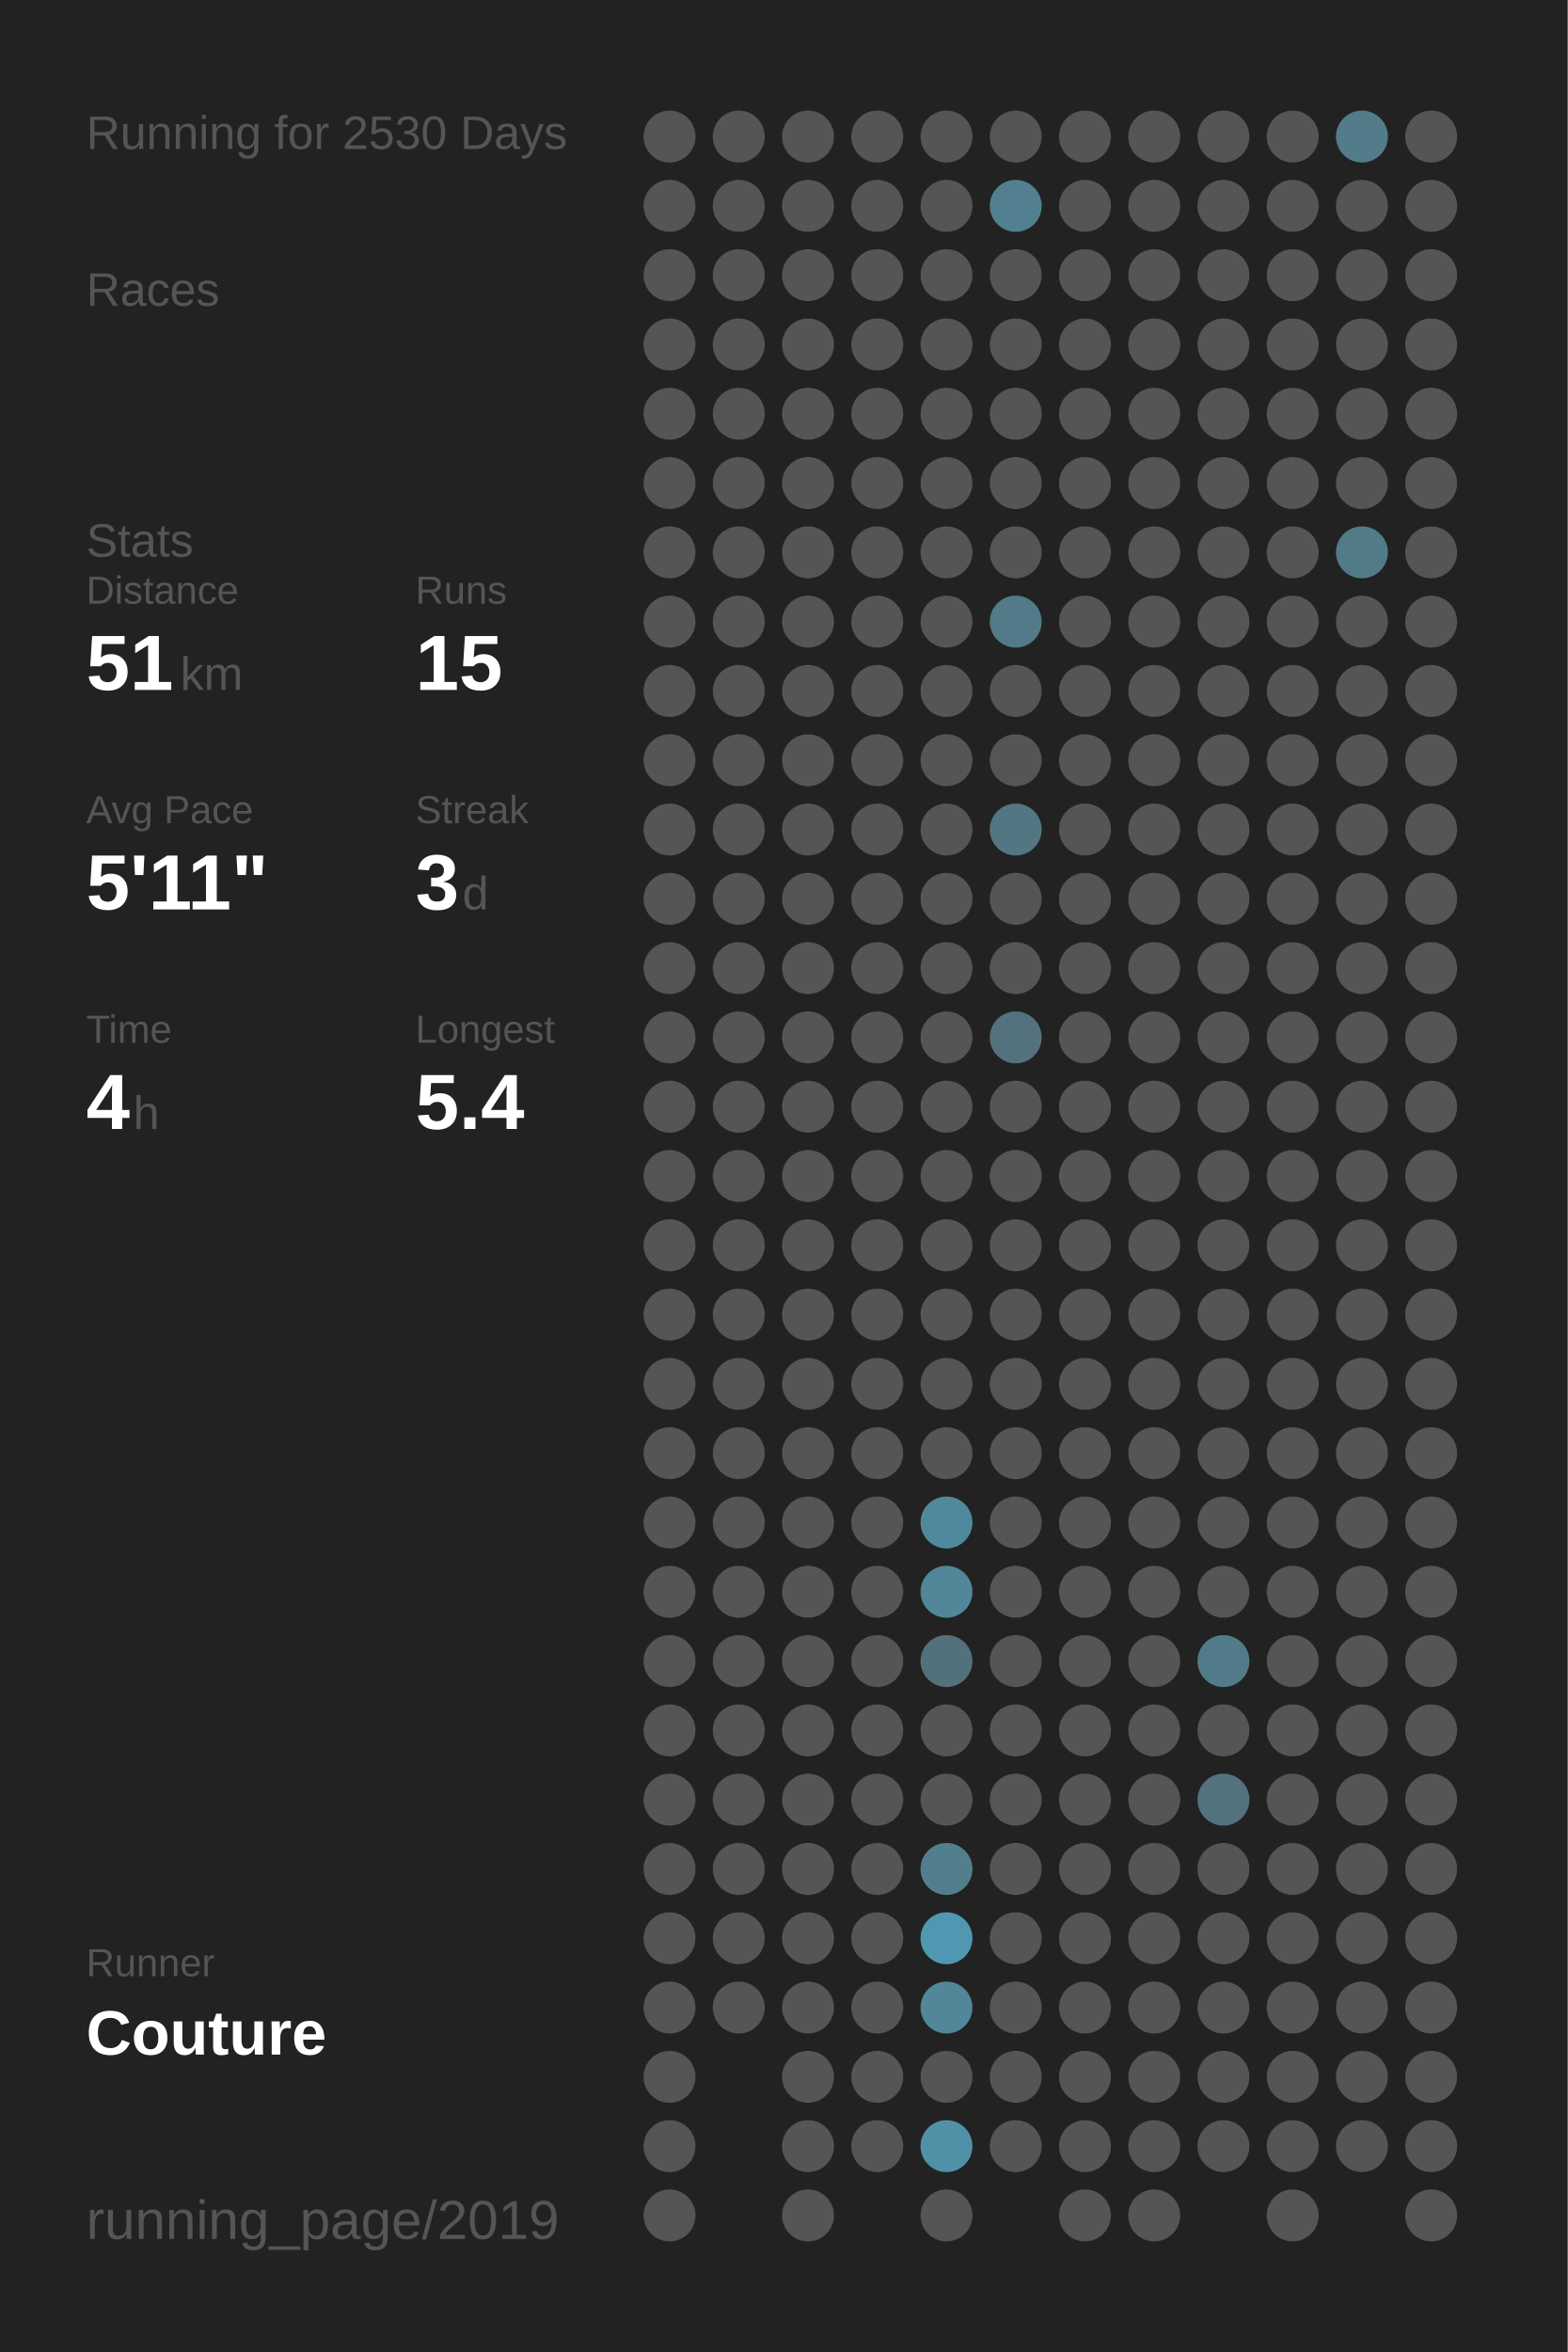
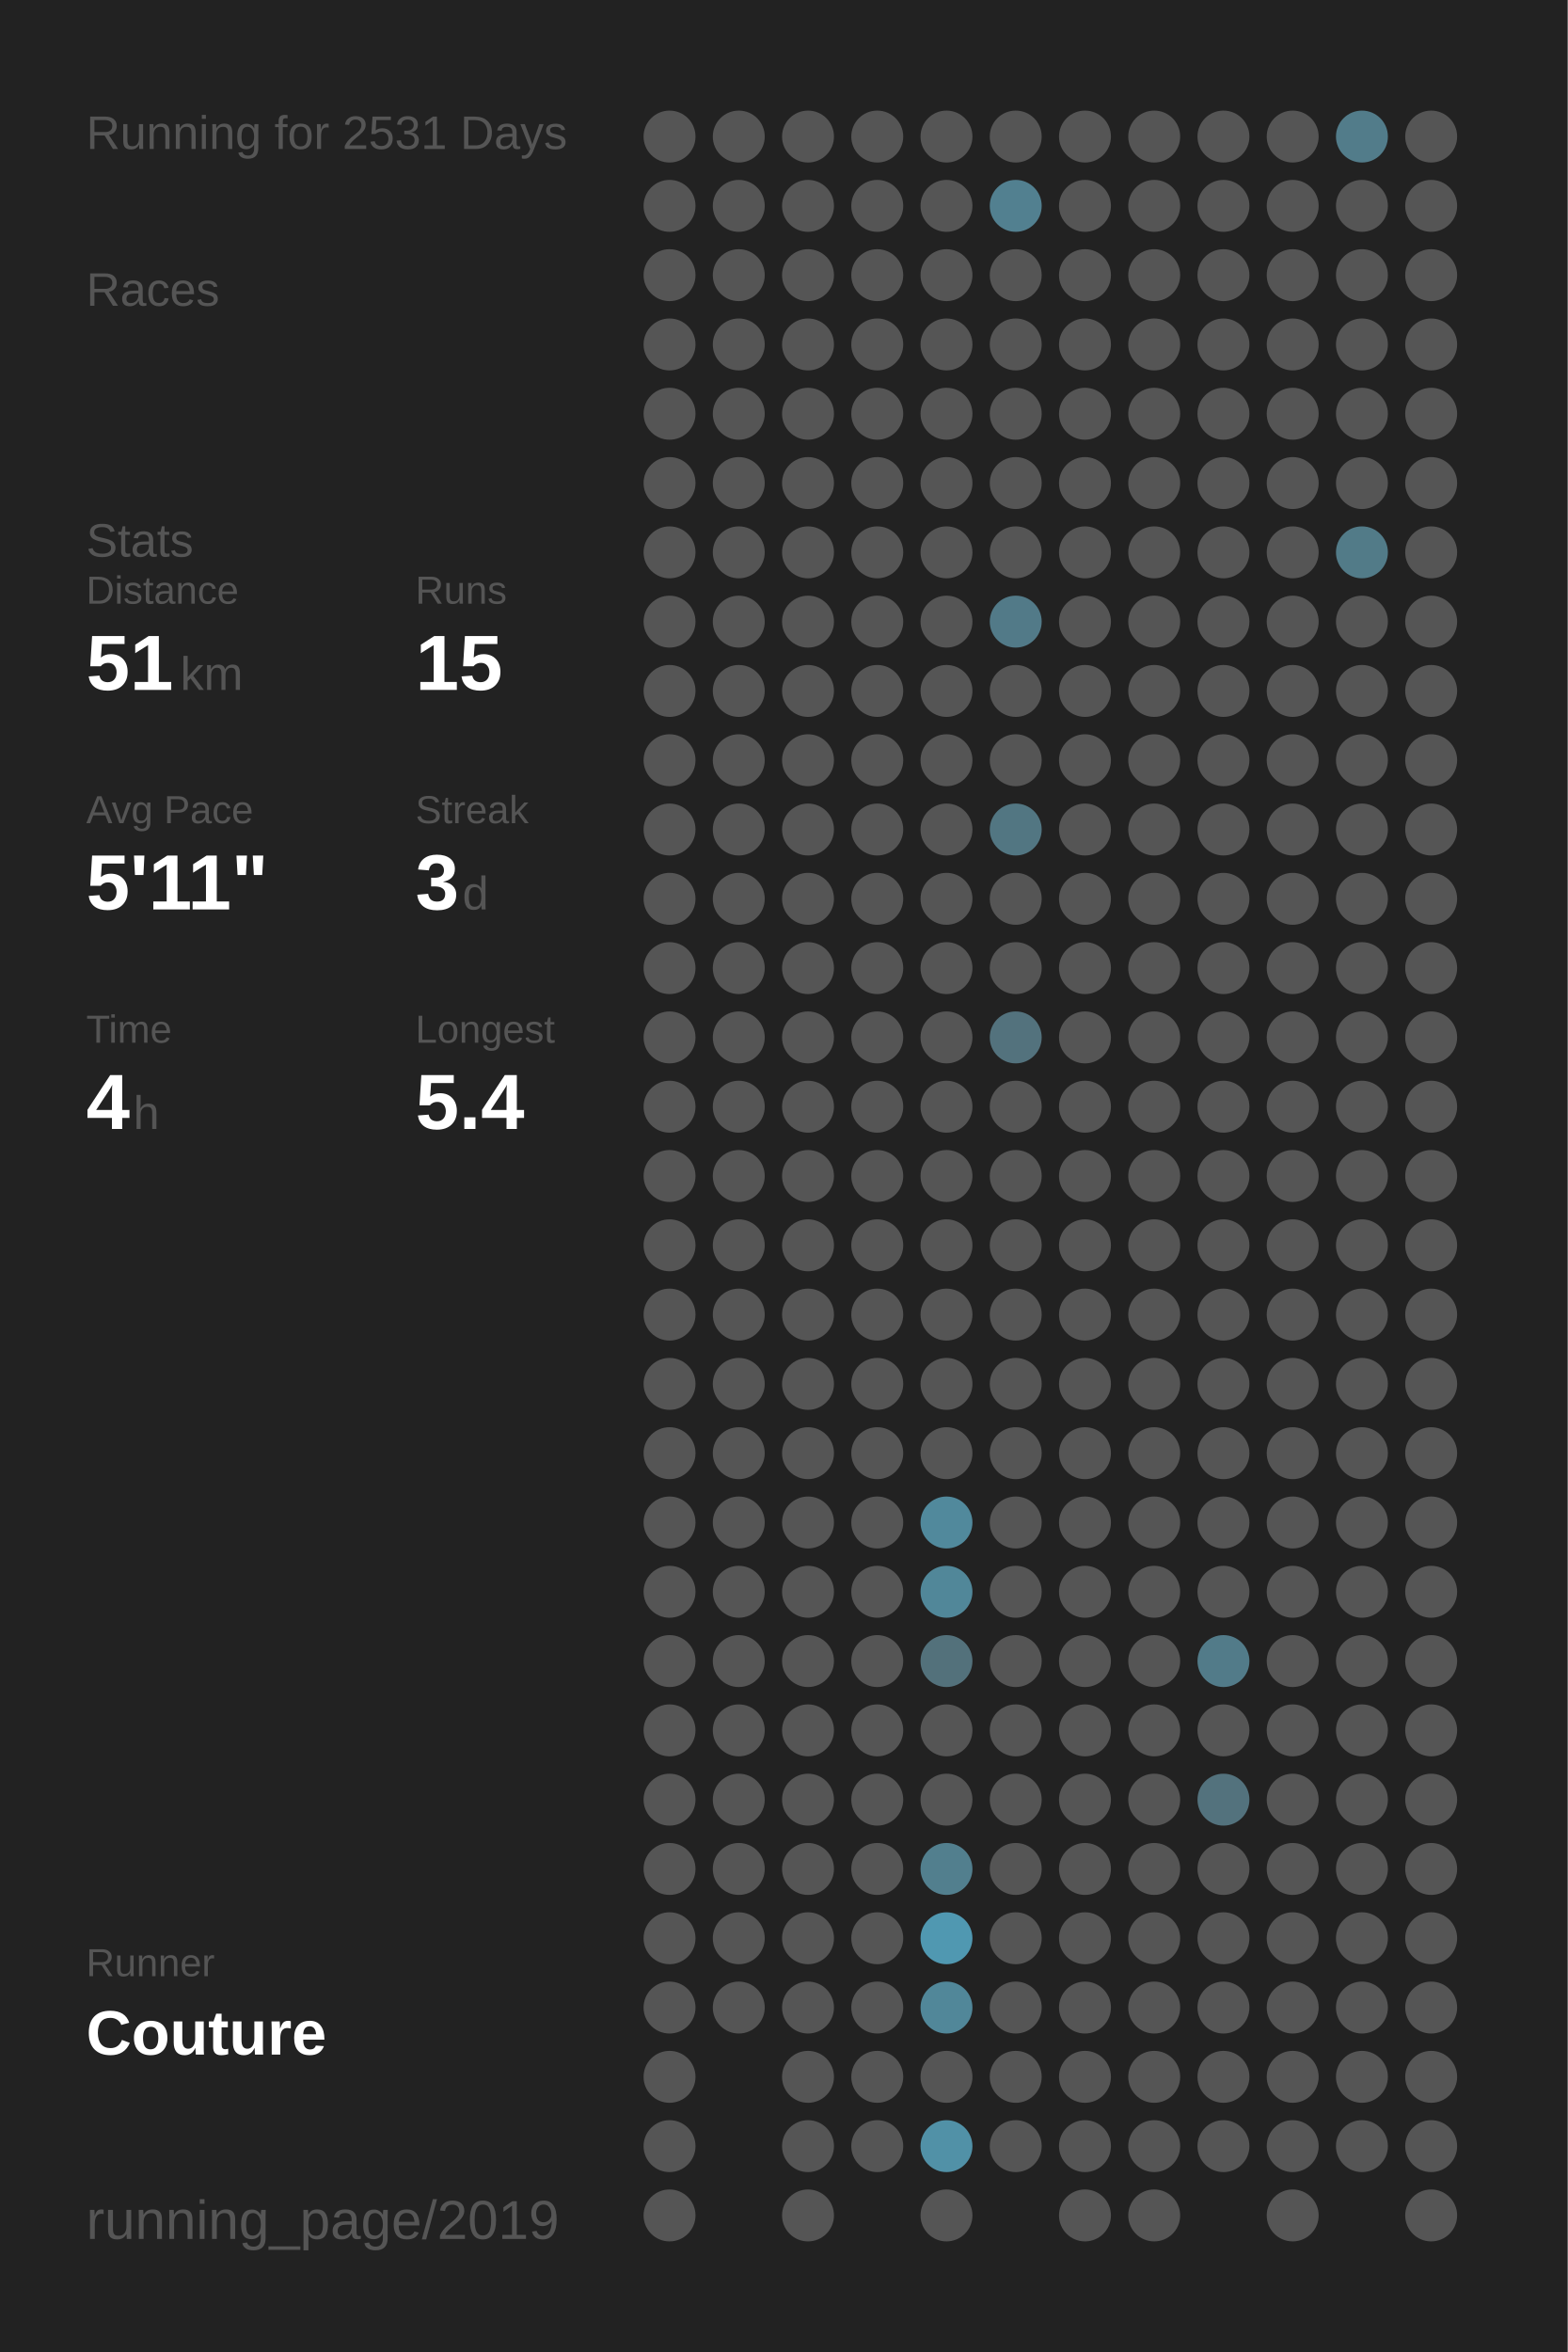
<svg xmlns="http://www.w3.org/2000/svg" baseProfile="full" height="300mm" version="1.1" viewBox="0,0,200,300" width="200mm">
  <defs />
  <rect fill="#222222" height="300" width="200" x="0" y="0" />
-   <text fill="#555555" style="font-size:6px; font-family:Arial;" x="11" y="19">Running for 2530 Days</text>
+   <text fill="#555555" style="font-size:6px; font-family:Arial;" x="11" y="19">Running for 2531 Days</text>
  <text fill="#555555" style="font-size:6px; font-family:Arial;" x="11" y="39">Races</text>
  <text fill="#555555" style="font-size:6px; font-family:Arial;" x="11" y="71">Stats</text>
  <text fill="#555555" style="font-size:5px; font-family:Arial;" x="11" y="77">Distance</text>
  <text fill="#FFFFFF" style="font-size:10px; font-family:Arial; font-weight:bold;" x="11" y="88">51</text>
  <text fill="#555555" style="font-size:6px; font-family:Arial;" x="23" y="88">km</text>
  <text fill="#555555" style="font-size:5px; font-family:Arial;" x="53" y="77">Runs</text>
  <text fill="#FFFFFF" style="font-size:10px; font-family:Arial; font-weight:bold;" x="53" y="88">15</text>
  <text fill="#555555" style="font-size:5px; font-family:Arial;" x="11" y="105">Avg Pace</text>
  <text fill="#FFFFFF" style="font-size:10px; font-family:Arial; font-weight:bold;" x="11" y="116">5'11"</text>
  <text fill="#555555" style="font-size:5px; font-family:Arial;" x="53" y="105">Streak</text>
  <text fill="#FFFFFF" style="font-size:10px; font-family:Arial; font-weight:bold;" x="53" y="116">3</text>
  <text fill="#555555" style="font-size:6px; font-family:Arial;" x="59" y="116">d</text>
  <text fill="#555555" style="font-size:5px; font-family:Arial;" x="11" y="133">Time</text>
  <text fill="#FFFFFF" style="font-size:10px; font-family:Arial; font-weight:bold;" x="11" y="144">4</text>
  <text fill="#555555" style="font-size:6px; font-family:Arial;" x="17" y="144">h</text>
  <text fill="#555555" style="font-size:5px; font-family:Arial;" x="53" y="133">Longest</text>
  <text fill="#FFFFFF" style="font-size:10px; font-family:Arial; font-weight:bold;" x="53" y="144">5.4</text>
  <text fill="#555555" style="font-size:5px; font-family:Arial;" x="11" y="252.065">Runner</text>
  <text fill="#FFFFFF" style="font-size:8px; font-family:Arial; font-weight:bold;" x="11" y="262.065">Couture</text>
  <text fill="#555555" style="font-size:7px; font-family:Arial;" x="11" y="285.581">running_page/2019</text>
  <circle cx="85.417" cy="17.419" fill="#555555" r="3.312" />
  <circle cx="85.417" cy="26.258" fill="#555555" r="3.312" />
  <circle cx="85.417" cy="35.097" fill="#555555" r="3.312" />
  <circle cx="85.417" cy="43.935" fill="#555555" r="3.312" />
  <circle cx="85.417" cy="52.774" fill="#555555" r="3.312" />
  <circle cx="85.417" cy="61.613" fill="#555555" r="3.312" />
  <circle cx="85.417" cy="70.452" fill="#555555" r="3.312" />
  <circle cx="85.417" cy="79.29" fill="#555555" r="3.312" />
  <circle cx="85.417" cy="88.129" fill="#555555" r="3.312" />
  <circle cx="85.417" cy="96.968" fill="#555555" r="3.312" />
  <circle cx="85.417" cy="105.806" fill="#555555" r="3.312" />
  <circle cx="85.417" cy="114.645" fill="#555555" r="3.312" />
  <circle cx="85.417" cy="123.484" fill="#555555" r="3.312" />
  <circle cx="85.417" cy="132.323" fill="#555555" r="3.312" />
  <circle cx="85.417" cy="141.161" fill="#555555" r="3.312" />
  <circle cx="85.417" cy="150" fill="#555555" r="3.312" />
  <circle cx="85.417" cy="158.839" fill="#555555" r="3.312" />
  <circle cx="85.417" cy="167.677" fill="#555555" r="3.312" />
  <circle cx="85.417" cy="176.516" fill="#555555" r="3.312" />
  <circle cx="85.417" cy="185.355" fill="#555555" r="3.312" />
  <circle cx="85.417" cy="194.194" fill="#555555" r="3.312" />
  <circle cx="85.417" cy="203.032" fill="#555555" r="3.312" />
  <circle cx="85.417" cy="211.871" fill="#555555" r="3.312" />
  <circle cx="85.417" cy="220.71" fill="#555555" r="3.312" />
  <circle cx="85.417" cy="229.548" fill="#555555" r="3.312" />
  <circle cx="85.417" cy="238.387" fill="#555555" r="3.312" />
  <circle cx="85.417" cy="247.226" fill="#555555" r="3.312" />
  <circle cx="85.417" cy="256.065" fill="#555555" r="3.312" />
  <circle cx="85.417" cy="264.903" fill="#555555" r="3.312" />
  <circle cx="85.417" cy="273.742" fill="#555555" r="3.312" />
  <circle cx="85.417" cy="282.581" fill="#555555" r="3.312" />
  <circle cx="94.25" cy="17.419" fill="#555555" r="3.312" />
  <circle cx="94.25" cy="26.258" fill="#555555" r="3.312" />
  <circle cx="94.25" cy="35.097" fill="#555555" r="3.312" />
  <circle cx="94.25" cy="43.935" fill="#555555" r="3.312" />
  <circle cx="94.25" cy="52.774" fill="#555555" r="3.312" />
  <circle cx="94.25" cy="61.613" fill="#555555" r="3.312" />
  <circle cx="94.25" cy="70.452" fill="#555555" r="3.312" />
  <circle cx="94.25" cy="79.29" fill="#555555" r="3.312" />
  <circle cx="94.25" cy="88.129" fill="#555555" r="3.312" />
  <circle cx="94.25" cy="96.968" fill="#555555" r="3.312" />
  <circle cx="94.25" cy="105.806" fill="#555555" r="3.312" />
  <circle cx="94.25" cy="114.645" fill="#555555" r="3.312" />
  <circle cx="94.25" cy="123.484" fill="#555555" r="3.312" />
  <circle cx="94.25" cy="132.323" fill="#555555" r="3.312" />
  <circle cx="94.25" cy="141.161" fill="#555555" r="3.312" />
  <circle cx="94.25" cy="150" fill="#555555" r="3.312" />
  <circle cx="94.25" cy="158.839" fill="#555555" r="3.312" />
  <circle cx="94.25" cy="167.677" fill="#555555" r="3.312" />
  <circle cx="94.25" cy="176.516" fill="#555555" r="3.312" />
  <circle cx="94.25" cy="185.355" fill="#555555" r="3.312" />
  <circle cx="94.25" cy="194.194" fill="#555555" r="3.312" />
  <circle cx="94.25" cy="203.032" fill="#555555" r="3.312" />
  <circle cx="94.25" cy="211.871" fill="#555555" r="3.312" />
  <circle cx="94.25" cy="220.71" fill="#555555" r="3.312" />
  <circle cx="94.25" cy="229.548" fill="#555555" r="3.312" />
  <circle cx="94.25" cy="238.387" fill="#555555" r="3.312" />
  <circle cx="94.25" cy="247.226" fill="#555555" r="3.312" />
  <circle cx="94.25" cy="256.065" fill="#555555" r="3.312" />
  <circle cx="103.083" cy="17.419" fill="#555555" r="3.312" />
  <circle cx="103.083" cy="26.258" fill="#555555" r="3.312" />
  <circle cx="103.083" cy="35.097" fill="#555555" r="3.312" />
  <circle cx="103.083" cy="43.935" fill="#555555" r="3.312" />
  <circle cx="103.083" cy="52.774" fill="#555555" r="3.312" />
  <circle cx="103.083" cy="61.613" fill="#555555" r="3.312" />
  <circle cx="103.083" cy="70.452" fill="#555555" r="3.312" />
  <circle cx="103.083" cy="79.29" fill="#555555" r="3.312" />
  <circle cx="103.083" cy="88.129" fill="#555555" r="3.312" />
  <circle cx="103.083" cy="96.968" fill="#555555" r="3.312" />
  <circle cx="103.083" cy="105.806" fill="#555555" r="3.312" />
  <circle cx="103.083" cy="114.645" fill="#555555" r="3.312" />
  <circle cx="103.083" cy="123.484" fill="#555555" r="3.312" />
  <circle cx="103.083" cy="132.323" fill="#555555" r="3.312" />
  <circle cx="103.083" cy="141.161" fill="#555555" r="3.312" />
  <circle cx="103.083" cy="150" fill="#555555" r="3.312" />
  <circle cx="103.083" cy="158.839" fill="#555555" r="3.312" />
  <circle cx="103.083" cy="167.677" fill="#555555" r="3.312" />
  <circle cx="103.083" cy="176.516" fill="#555555" r="3.312" />
  <circle cx="103.083" cy="185.355" fill="#555555" r="3.312" />
  <circle cx="103.083" cy="194.194" fill="#555555" r="3.312" />
  <circle cx="103.083" cy="203.032" fill="#555555" r="3.312" />
  <circle cx="103.083" cy="211.871" fill="#555555" r="3.312" />
  <circle cx="103.083" cy="220.71" fill="#555555" r="3.312" />
  <circle cx="103.083" cy="229.548" fill="#555555" r="3.312" />
  <circle cx="103.083" cy="238.387" fill="#555555" r="3.312" />
  <circle cx="103.083" cy="247.226" fill="#555555" r="3.312" />
  <circle cx="103.083" cy="256.065" fill="#555555" r="3.312" />
  <circle cx="103.083" cy="264.903" fill="#555555" r="3.312" />
  <circle cx="103.083" cy="273.742" fill="#555555" r="3.312" />
  <circle cx="103.083" cy="282.581" fill="#555555" r="3.312" />
  <circle cx="111.917" cy="17.419" fill="#555555" r="3.312" />
  <circle cx="111.917" cy="26.258" fill="#555555" r="3.312" />
  <circle cx="111.917" cy="35.097" fill="#555555" r="3.312" />
  <circle cx="111.917" cy="43.935" fill="#555555" r="3.312" />
  <circle cx="111.917" cy="52.774" fill="#555555" r="3.312" />
  <circle cx="111.917" cy="61.613" fill="#555555" r="3.312" />
  <circle cx="111.917" cy="70.452" fill="#555555" r="3.312" />
  <circle cx="111.917" cy="79.29" fill="#555555" r="3.312" />
  <circle cx="111.917" cy="88.129" fill="#555555" r="3.312" />
  <circle cx="111.917" cy="96.968" fill="#555555" r="3.312" />
  <circle cx="111.917" cy="105.806" fill="#555555" r="3.312" />
  <circle cx="111.917" cy="114.645" fill="#555555" r="3.312" />
  <circle cx="111.917" cy="123.484" fill="#555555" r="3.312" />
  <circle cx="111.917" cy="132.323" fill="#555555" r="3.312" />
  <circle cx="111.917" cy="141.161" fill="#555555" r="3.312" />
  <circle cx="111.917" cy="150" fill="#555555" r="3.312" />
  <circle cx="111.917" cy="158.839" fill="#555555" r="3.312" />
  <circle cx="111.917" cy="167.677" fill="#555555" r="3.312" />
  <circle cx="111.917" cy="176.516" fill="#555555" r="3.312" />
  <circle cx="111.917" cy="185.355" fill="#555555" r="3.312" />
  <circle cx="111.917" cy="194.194" fill="#555555" r="3.312" />
  <circle cx="111.917" cy="203.032" fill="#555555" r="3.312" />
  <circle cx="111.917" cy="211.871" fill="#555555" r="3.312" />
  <circle cx="111.917" cy="220.71" fill="#555555" r="3.312" />
  <circle cx="111.917" cy="229.548" fill="#555555" r="3.312" />
  <circle cx="111.917" cy="238.387" fill="#555555" r="3.312" />
  <circle cx="111.917" cy="247.226" fill="#555555" r="3.312" />
  <circle cx="111.917" cy="256.065" fill="#555555" r="3.312" />
  <circle cx="111.917" cy="264.903" fill="#555555" r="3.312" />
  <circle cx="111.917" cy="273.742" fill="#555555" r="3.312" />
  <circle cx="120.75" cy="17.419" fill="#555555" r="3.312" />
  <circle cx="120.75" cy="26.258" fill="#555555" r="3.312" />
  <circle cx="120.75" cy="35.097" fill="#555555" r="3.312" />
  <circle cx="120.75" cy="43.935" fill="#555555" r="3.312" />
  <circle cx="120.75" cy="52.774" fill="#555555" r="3.312" />
  <circle cx="120.75" cy="61.613" fill="#555555" r="3.312" />
  <circle cx="120.75" cy="70.452" fill="#555555" r="3.312" />
  <circle cx="120.75" cy="79.29" fill="#555555" r="3.312" />
  <circle cx="120.75" cy="88.129" fill="#555555" r="3.312" />
  <circle cx="120.75" cy="96.968" fill="#555555" r="3.312" />
  <circle cx="120.75" cy="105.806" fill="#555555" r="3.312" />
  <circle cx="120.75" cy="114.645" fill="#555555" r="3.312" />
  <circle cx="120.75" cy="123.484" fill="#555555" r="3.312" />
  <circle cx="120.75" cy="132.323" fill="#555555" r="3.312" />
  <circle cx="120.75" cy="141.161" fill="#555555" r="3.312" />
  <circle cx="120.75" cy="150" fill="#555555" r="3.312" />
  <circle cx="120.75" cy="158.839" fill="#555555" r="3.312" />
  <circle cx="120.75" cy="167.677" fill="#555555" r="3.312" />
  <circle cx="120.75" cy="176.516" fill="#555555" r="3.312" />
  <circle cx="120.75" cy="185.355" fill="#555555" r="3.312" />
  <circle cx="120.75" cy="194.194" fill="#51899c" r="3.312" />
  <circle cx="120.75" cy="203.032" fill="#518799" r="3.312" />
  <circle cx="120.75" cy="211.871" fill="#53717b" r="3.312" />
  <circle cx="120.75" cy="220.71" fill="#555555" r="3.312" />
  <circle cx="120.75" cy="229.548" fill="#555555" r="3.312" />
  <circle cx="120.75" cy="238.387" fill="#527f8e" r="3.312" />
  <circle cx="120.75" cy="247.226" fill="#5098b1" r="3.312" />
  <circle cx="120.75" cy="256.065" fill="#518799" r="3.312" />
  <circle cx="120.75" cy="264.903" fill="#555555" r="3.312" />
  <circle cx="120.75" cy="273.742" fill="#5191a7" r="3.312" />
  <circle cx="120.75" cy="282.581" fill="#555555" r="3.312" />
  <circle cx="129.583" cy="17.419" fill="#555555" r="3.312" />
  <circle cx="129.583" cy="26.258" fill="#528090" r="3.312" />
  <circle cx="129.583" cy="35.097" fill="#555555" r="3.312" />
  <circle cx="129.583" cy="43.935" fill="#555555" r="3.312" />
  <circle cx="129.583" cy="52.774" fill="#555555" r="3.312" />
  <circle cx="129.583" cy="61.613" fill="#555555" r="3.312" />
  <circle cx="129.583" cy="70.452" fill="#555555" r="3.312" />
  <circle cx="129.583" cy="79.29" fill="#527a88" r="3.312" />
  <circle cx="129.583" cy="88.129" fill="#555555" r="3.312" />
  <circle cx="129.583" cy="96.968" fill="#555555" r="3.312" />
  <circle cx="129.583" cy="105.806" fill="#527682" r="3.312" />
  <circle cx="129.583" cy="114.645" fill="#555555" r="3.312" />
  <circle cx="129.583" cy="123.484" fill="#555555" r="3.312" />
  <circle cx="129.583" cy="132.323" fill="#53727d" r="3.312" />
  <circle cx="129.583" cy="141.161" fill="#555555" r="3.312" />
  <circle cx="129.583" cy="150" fill="#555555" r="3.312" />
  <circle cx="129.583" cy="158.839" fill="#555555" r="3.312" />
  <circle cx="129.583" cy="167.677" fill="#555555" r="3.312" />
  <circle cx="129.583" cy="176.516" fill="#555555" r="3.312" />
  <circle cx="129.583" cy="185.355" fill="#555555" r="3.312" />
  <circle cx="129.583" cy="194.194" fill="#555555" r="3.312" />
  <circle cx="129.583" cy="203.032" fill="#555555" r="3.312" />
  <circle cx="129.583" cy="211.871" fill="#555555" r="3.312" />
  <circle cx="129.583" cy="220.71" fill="#555555" r="3.312" />
  <circle cx="129.583" cy="229.548" fill="#555555" r="3.312" />
  <circle cx="129.583" cy="238.387" fill="#555555" r="3.312" />
  <circle cx="129.583" cy="247.226" fill="#555555" r="3.312" />
  <circle cx="129.583" cy="256.065" fill="#555555" r="3.312" />
  <circle cx="129.583" cy="264.903" fill="#555555" r="3.312" />
  <circle cx="129.583" cy="273.742" fill="#555555" r="3.312" />
  <circle cx="138.417" cy="17.419" fill="#555555" r="3.312" />
  <circle cx="138.417" cy="26.258" fill="#555555" r="3.312" />
  <circle cx="138.417" cy="35.097" fill="#555555" r="3.312" />
  <circle cx="138.417" cy="43.935" fill="#555555" r="3.312" />
  <circle cx="138.417" cy="52.774" fill="#555555" r="3.312" />
  <circle cx="138.417" cy="61.613" fill="#555555" r="3.312" />
  <circle cx="138.417" cy="70.452" fill="#555555" r="3.312" />
  <circle cx="138.417" cy="79.29" fill="#555555" r="3.312" />
  <circle cx="138.417" cy="88.129" fill="#555555" r="3.312" />
  <circle cx="138.417" cy="96.968" fill="#555555" r="3.312" />
  <circle cx="138.417" cy="105.806" fill="#555555" r="3.312" />
  <circle cx="138.417" cy="114.645" fill="#555555" r="3.312" />
  <circle cx="138.417" cy="123.484" fill="#555555" r="3.312" />
  <circle cx="138.417" cy="132.323" fill="#555555" r="3.312" />
  <circle cx="138.417" cy="141.161" fill="#555555" r="3.312" />
  <circle cx="138.417" cy="150" fill="#555555" r="3.312" />
  <circle cx="138.417" cy="158.839" fill="#555555" r="3.312" />
  <circle cx="138.417" cy="167.677" fill="#555555" r="3.312" />
  <circle cx="138.417" cy="176.516" fill="#555555" r="3.312" />
  <circle cx="138.417" cy="185.355" fill="#555555" r="3.312" />
  <circle cx="138.417" cy="194.194" fill="#555555" r="3.312" />
  <circle cx="138.417" cy="203.032" fill="#555555" r="3.312" />
  <circle cx="138.417" cy="211.871" fill="#555555" r="3.312" />
  <circle cx="138.417" cy="220.71" fill="#555555" r="3.312" />
  <circle cx="138.417" cy="229.548" fill="#555555" r="3.312" />
  <circle cx="138.417" cy="238.387" fill="#555555" r="3.312" />
  <circle cx="138.417" cy="247.226" fill="#555555" r="3.312" />
  <circle cx="138.417" cy="256.065" fill="#555555" r="3.312" />
  <circle cx="138.417" cy="264.903" fill="#555555" r="3.312" />
  <circle cx="138.417" cy="273.742" fill="#555555" r="3.312" />
  <circle cx="138.417" cy="282.581" fill="#555555" r="3.312" />
  <circle cx="147.25" cy="17.419" fill="#555555" r="3.312" />
  <circle cx="147.25" cy="26.258" fill="#555555" r="3.312" />
  <circle cx="147.25" cy="35.097" fill="#555555" r="3.312" />
  <circle cx="147.25" cy="43.935" fill="#555555" r="3.312" />
  <circle cx="147.25" cy="52.774" fill="#555555" r="3.312" />
  <circle cx="147.25" cy="61.613" fill="#555555" r="3.312" />
  <circle cx="147.25" cy="70.452" fill="#555555" r="3.312" />
  <circle cx="147.25" cy="79.29" fill="#555555" r="3.312" />
  <circle cx="147.25" cy="88.129" fill="#555555" r="3.312" />
  <circle cx="147.25" cy="96.968" fill="#555555" r="3.312" />
  <circle cx="147.25" cy="105.806" fill="#555555" r="3.312" />
  <circle cx="147.25" cy="114.645" fill="#555555" r="3.312" />
  <circle cx="147.25" cy="123.484" fill="#555555" r="3.312" />
  <circle cx="147.25" cy="132.323" fill="#555555" r="3.312" />
  <circle cx="147.25" cy="141.161" fill="#555555" r="3.312" />
  <circle cx="147.25" cy="150" fill="#555555" r="3.312" />
  <circle cx="147.25" cy="158.839" fill="#555555" r="3.312" />
  <circle cx="147.25" cy="167.677" fill="#555555" r="3.312" />
  <circle cx="147.25" cy="176.516" fill="#555555" r="3.312" />
  <circle cx="147.25" cy="185.355" fill="#555555" r="3.312" />
  <circle cx="147.25" cy="194.194" fill="#555555" r="3.312" />
  <circle cx="147.25" cy="203.032" fill="#555555" r="3.312" />
  <circle cx="147.25" cy="211.871" fill="#555555" r="3.312" />
  <circle cx="147.25" cy="220.71" fill="#555555" r="3.312" />
  <circle cx="147.25" cy="229.548" fill="#555555" r="3.312" />
  <circle cx="147.25" cy="238.387" fill="#555555" r="3.312" />
  <circle cx="147.25" cy="247.226" fill="#555555" r="3.312" />
  <circle cx="147.25" cy="256.065" fill="#555555" r="3.312" />
  <circle cx="147.25" cy="264.903" fill="#555555" r="3.312" />
  <circle cx="147.25" cy="273.742" fill="#555555" r="3.312" />
  <circle cx="147.25" cy="282.581" fill="#555555" r="3.312" />
  <circle cx="156.083" cy="17.419" fill="#555555" r="3.312" />
  <circle cx="156.083" cy="26.258" fill="#555555" r="3.312" />
  <circle cx="156.083" cy="35.097" fill="#555555" r="3.312" />
  <circle cx="156.083" cy="43.935" fill="#555555" r="3.312" />
  <circle cx="156.083" cy="52.774" fill="#555555" r="3.312" />
  <circle cx="156.083" cy="61.613" fill="#555555" r="3.312" />
  <circle cx="156.083" cy="70.452" fill="#555555" r="3.312" />
  <circle cx="156.083" cy="79.29" fill="#555555" r="3.312" />
  <circle cx="156.083" cy="88.129" fill="#555555" r="3.312" />
  <circle cx="156.083" cy="96.968" fill="#555555" r="3.312" />
  <circle cx="156.083" cy="105.806" fill="#555555" r="3.312" />
  <circle cx="156.083" cy="114.645" fill="#555555" r="3.312" />
  <circle cx="156.083" cy="123.484" fill="#555555" r="3.312" />
  <circle cx="156.083" cy="132.323" fill="#555555" r="3.312" />
  <circle cx="156.083" cy="141.161" fill="#555555" r="3.312" />
  <circle cx="156.083" cy="150" fill="#555555" r="3.312" />
  <circle cx="156.083" cy="158.839" fill="#555555" r="3.312" />
  <circle cx="156.083" cy="167.677" fill="#555555" r="3.312" />
  <circle cx="156.083" cy="176.516" fill="#555555" r="3.312" />
  <circle cx="156.083" cy="185.355" fill="#555555" r="3.312" />
  <circle cx="156.083" cy="194.194" fill="#555555" r="3.312" />
  <circle cx="156.083" cy="203.032" fill="#555555" r="3.312" />
  <circle cx="156.083" cy="211.871" fill="#527b89" r="3.312" />
  <circle cx="156.083" cy="220.71" fill="#555555" r="3.312" />
  <circle cx="156.083" cy="229.548" fill="#53727d" r="3.312" />
  <circle cx="156.083" cy="238.387" fill="#555555" r="3.312" />
  <circle cx="156.083" cy="247.226" fill="#555555" r="3.312" />
  <circle cx="156.083" cy="256.065" fill="#555555" r="3.312" />
  <circle cx="156.083" cy="264.903" fill="#555555" r="3.312" />
  <circle cx="156.083" cy="273.742" fill="#555555" r="3.312" />
  <circle cx="164.917" cy="17.419" fill="#555555" r="3.312" />
  <circle cx="164.917" cy="26.258" fill="#555555" r="3.312" />
  <circle cx="164.917" cy="35.097" fill="#555555" r="3.312" />
  <circle cx="164.917" cy="43.935" fill="#555555" r="3.312" />
  <circle cx="164.917" cy="52.774" fill="#555555" r="3.312" />
  <circle cx="164.917" cy="61.613" fill="#555555" r="3.312" />
  <circle cx="164.917" cy="70.452" fill="#555555" r="3.312" />
  <circle cx="164.917" cy="79.29" fill="#555555" r="3.312" />
  <circle cx="164.917" cy="88.129" fill="#555555" r="3.312" />
  <circle cx="164.917" cy="96.968" fill="#555555" r="3.312" />
  <circle cx="164.917" cy="105.806" fill="#555555" r="3.312" />
  <circle cx="164.917" cy="114.645" fill="#555555" r="3.312" />
  <circle cx="164.917" cy="123.484" fill="#555555" r="3.312" />
  <circle cx="164.917" cy="132.323" fill="#555555" r="3.312" />
  <circle cx="164.917" cy="141.161" fill="#555555" r="3.312" />
  <circle cx="164.917" cy="150" fill="#555555" r="3.312" />
  <circle cx="164.917" cy="158.839" fill="#555555" r="3.312" />
  <circle cx="164.917" cy="167.677" fill="#555555" r="3.312" />
  <circle cx="164.917" cy="176.516" fill="#555555" r="3.312" />
  <circle cx="164.917" cy="185.355" fill="#555555" r="3.312" />
  <circle cx="164.917" cy="194.194" fill="#555555" r="3.312" />
  <circle cx="164.917" cy="203.032" fill="#555555" r="3.312" />
  <circle cx="164.917" cy="211.871" fill="#555555" r="3.312" />
  <circle cx="164.917" cy="220.71" fill="#555555" r="3.312" />
  <circle cx="164.917" cy="229.548" fill="#555555" r="3.312" />
  <circle cx="164.917" cy="238.387" fill="#555555" r="3.312" />
  <circle cx="164.917" cy="247.226" fill="#555555" r="3.312" />
  <circle cx="164.917" cy="256.065" fill="#555555" r="3.312" />
  <circle cx="164.917" cy="264.903" fill="#555555" r="3.312" />
  <circle cx="164.917" cy="273.742" fill="#555555" r="3.312" />
  <circle cx="164.917" cy="282.581" fill="#555555" r="3.312" />
  <circle cx="173.75" cy="17.419" fill="#527c8a" r="3.312" />
  <circle cx="173.75" cy="26.258" fill="#555555" r="3.312" />
  <circle cx="173.75" cy="35.097" fill="#555555" r="3.312" />
  <circle cx="173.75" cy="43.935" fill="#555555" r="3.312" />
  <circle cx="173.75" cy="52.774" fill="#555555" r="3.312" />
  <circle cx="173.75" cy="61.613" fill="#555555" r="3.312" />
  <circle cx="173.75" cy="70.452" fill="#527b88" r="3.312" />
  <circle cx="173.75" cy="79.29" fill="#555555" r="3.312" />
  <circle cx="173.75" cy="88.129" fill="#555555" r="3.312" />
  <circle cx="173.75" cy="96.968" fill="#555555" r="3.312" />
  <circle cx="173.75" cy="105.806" fill="#555555" r="3.312" />
  <circle cx="173.75" cy="114.645" fill="#555555" r="3.312" />
  <circle cx="173.75" cy="123.484" fill="#555555" r="3.312" />
  <circle cx="173.75" cy="132.323" fill="#555555" r="3.312" />
  <circle cx="173.75" cy="141.161" fill="#555555" r="3.312" />
  <circle cx="173.75" cy="150" fill="#555555" r="3.312" />
  <circle cx="173.75" cy="158.839" fill="#555555" r="3.312" />
  <circle cx="173.75" cy="167.677" fill="#555555" r="3.312" />
  <circle cx="173.75" cy="176.516" fill="#555555" r="3.312" />
  <circle cx="173.75" cy="185.355" fill="#555555" r="3.312" />
  <circle cx="173.75" cy="194.194" fill="#555555" r="3.312" />
  <circle cx="173.75" cy="203.032" fill="#555555" r="3.312" />
  <circle cx="173.75" cy="211.871" fill="#555555" r="3.312" />
  <circle cx="173.75" cy="220.71" fill="#555555" r="3.312" />
  <circle cx="173.75" cy="229.548" fill="#555555" r="3.312" />
  <circle cx="173.75" cy="238.387" fill="#555555" r="3.312" />
  <circle cx="173.75" cy="247.226" fill="#555555" r="3.312" />
  <circle cx="173.75" cy="256.065" fill="#555555" r="3.312" />
  <circle cx="173.75" cy="264.903" fill="#555555" r="3.312" />
  <circle cx="173.75" cy="273.742" fill="#555555" r="3.312" />
  <circle cx="182.583" cy="17.419" fill="#555555" r="3.312" />
  <circle cx="182.583" cy="26.258" fill="#555555" r="3.312" />
  <circle cx="182.583" cy="35.097" fill="#555555" r="3.312" />
  <circle cx="182.583" cy="43.935" fill="#555555" r="3.312" />
  <circle cx="182.583" cy="52.774" fill="#555555" r="3.312" />
  <circle cx="182.583" cy="61.613" fill="#555555" r="3.312" />
  <circle cx="182.583" cy="70.452" fill="#555555" r="3.312" />
  <circle cx="182.583" cy="79.29" fill="#555555" r="3.312" />
  <circle cx="182.583" cy="88.129" fill="#555555" r="3.312" />
  <circle cx="182.583" cy="96.968" fill="#555555" r="3.312" />
  <circle cx="182.583" cy="105.806" fill="#555555" r="3.312" />
  <circle cx="182.583" cy="114.645" fill="#555555" r="3.312" />
  <circle cx="182.583" cy="123.484" fill="#555555" r="3.312" />
  <circle cx="182.583" cy="132.323" fill="#555555" r="3.312" />
  <circle cx="182.583" cy="141.161" fill="#555555" r="3.312" />
  <circle cx="182.583" cy="150" fill="#555555" r="3.312" />
  <circle cx="182.583" cy="158.839" fill="#555555" r="3.312" />
  <circle cx="182.583" cy="167.677" fill="#555555" r="3.312" />
  <circle cx="182.583" cy="176.516" fill="#555555" r="3.312" />
  <circle cx="182.583" cy="185.355" fill="#555555" r="3.312" />
  <circle cx="182.583" cy="194.194" fill="#555555" r="3.312" />
  <circle cx="182.583" cy="203.032" fill="#555555" r="3.312" />
  <circle cx="182.583" cy="211.871" fill="#555555" r="3.312" />
  <circle cx="182.583" cy="220.71" fill="#555555" r="3.312" />
  <circle cx="182.583" cy="229.548" fill="#555555" r="3.312" />
  <circle cx="182.583" cy="238.387" fill="#555555" r="3.312" />
  <circle cx="182.583" cy="247.226" fill="#555555" r="3.312" />
  <circle cx="182.583" cy="256.065" fill="#555555" r="3.312" />
  <circle cx="182.583" cy="264.903" fill="#555555" r="3.312" />
  <circle cx="182.583" cy="273.742" fill="#555555" r="3.312" />
  <circle cx="182.583" cy="282.581" fill="#555555" r="3.312" />
</svg>
